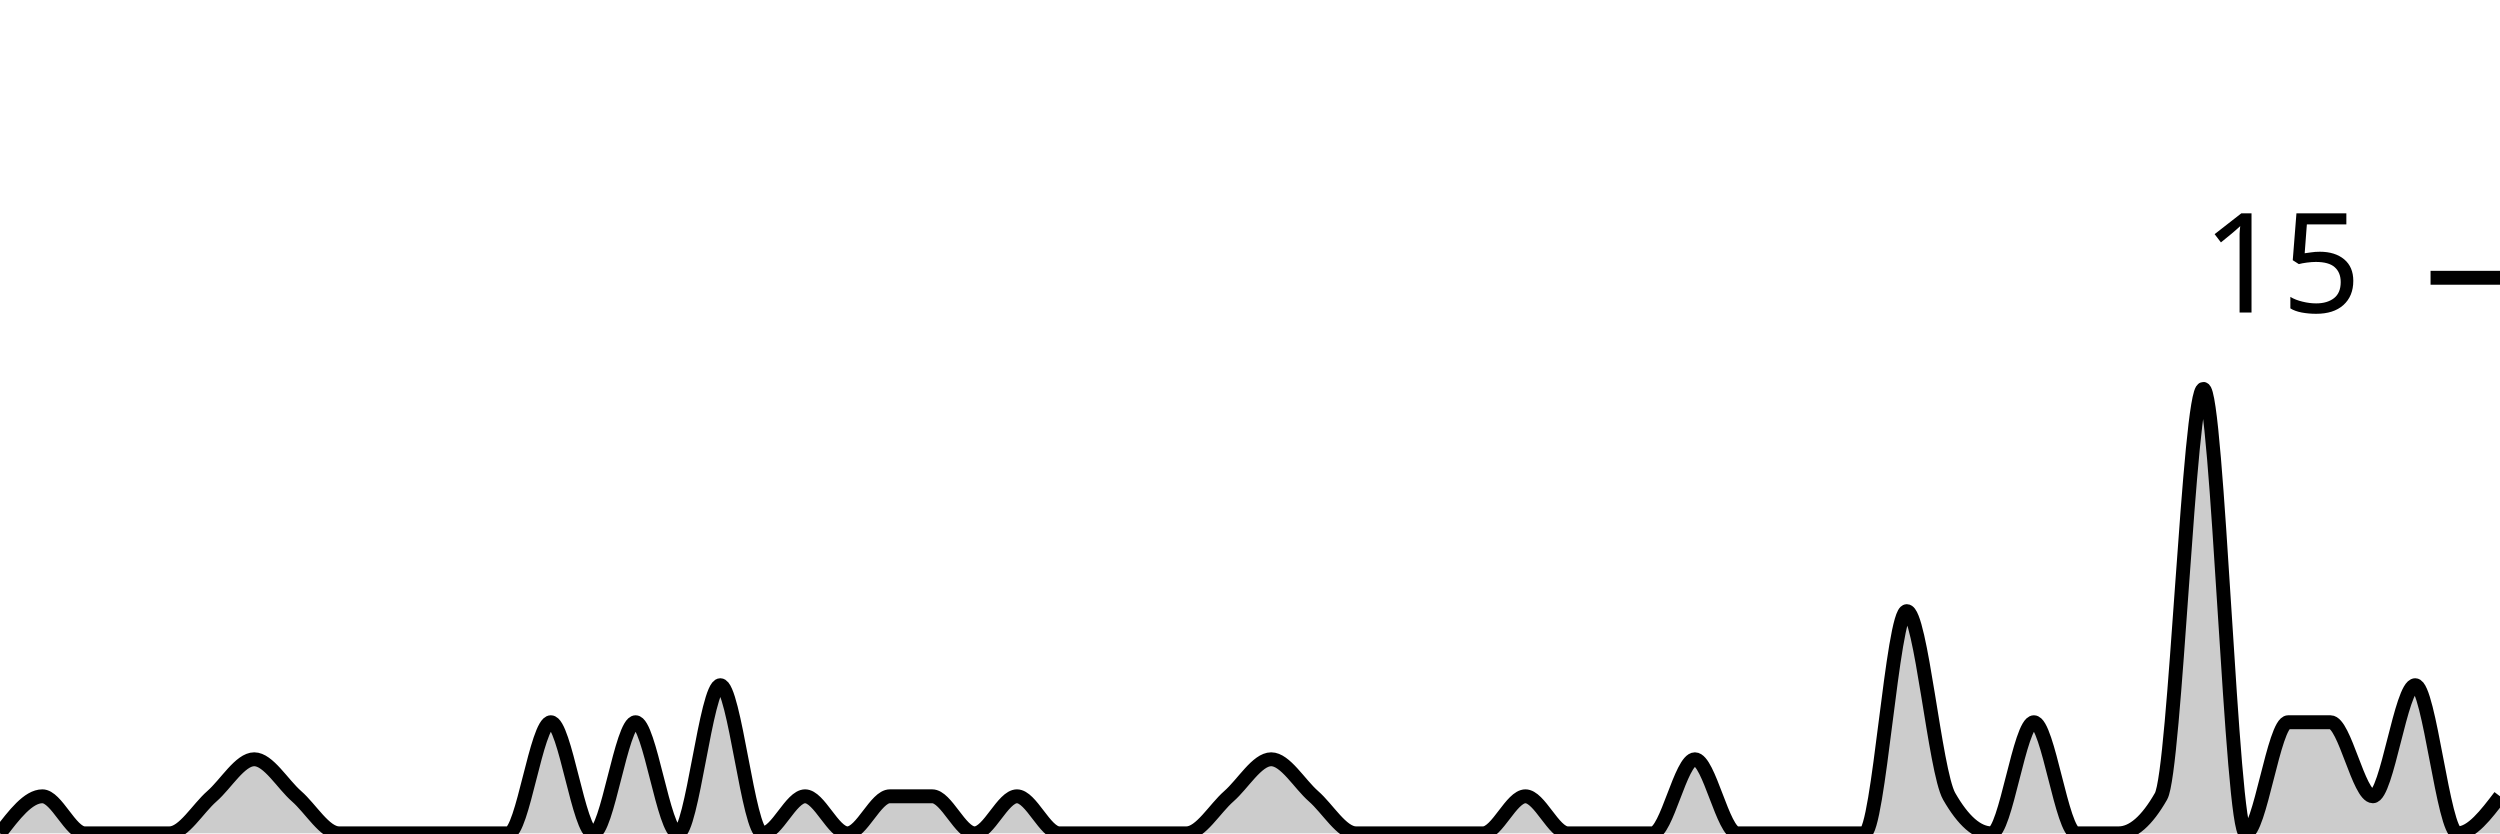
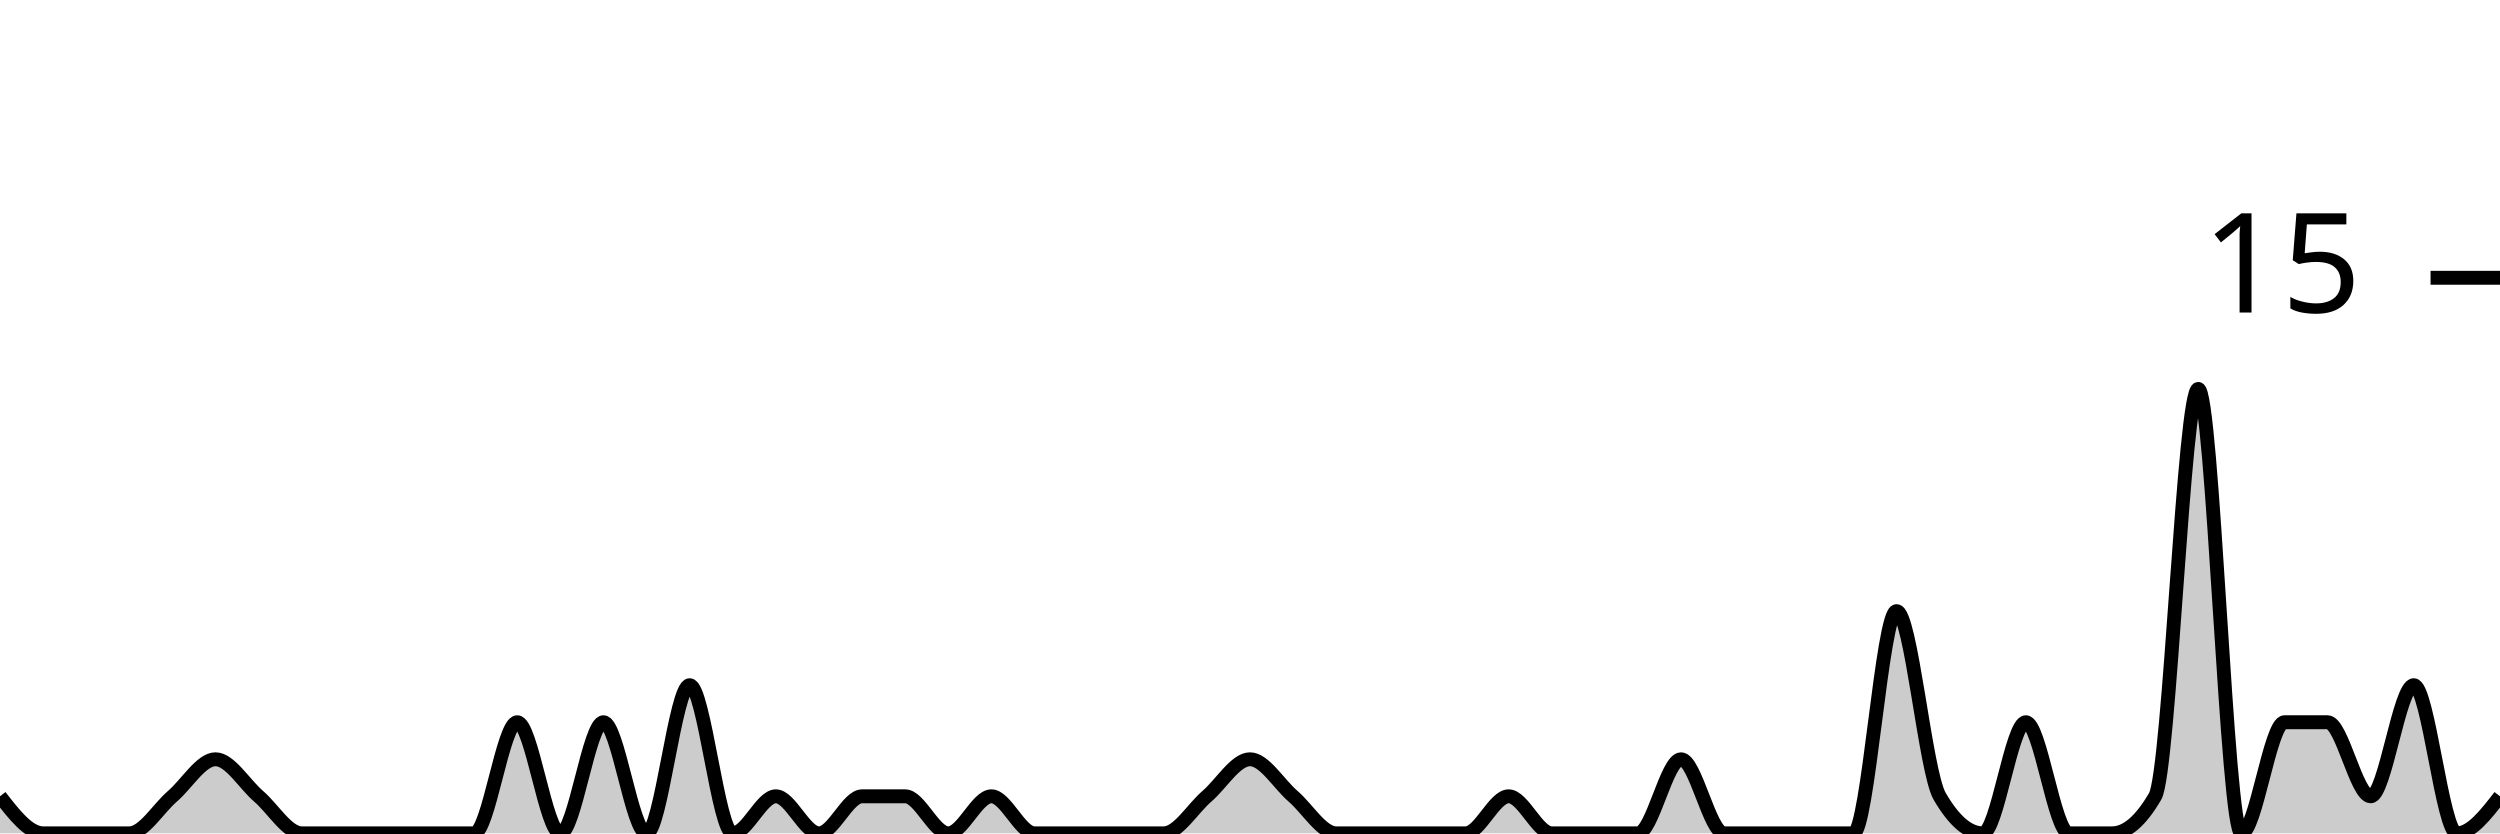
<svg xmlns="http://www.w3.org/2000/svg" viewBox="0 0 180 60">
  <g transform="translate(0,20)">
-     <path class="area" fill="rgba(0, 0, 0, 0.2)" d="M0,40C1.017,38.667,2.034,37.333,3.051,37.333C4.068,37.333,5.085,40,6.102,40C7.119,40,8.136,40,9.153,40C10.169,40,11.186,40,12.203,40C13.22,40,14.237,38.222,15.254,37.333C16.271,36.444,17.288,34.667,18.305,34.667C19.322,34.667,20.339,36.444,21.356,37.333C22.373,38.222,23.39,40,24.407,40C25.424,40,26.441,40,27.458,40C28.475,40,29.492,40,30.508,40C31.525,40,32.542,40,33.559,40C34.576,40,35.593,40,36.61,40C37.627,40,38.644,32,39.661,32C40.678,32,41.695,40,42.712,40C43.729,40,44.746,32,45.763,32C46.78,32,47.797,40,48.814,40C49.831,40,50.847,29.333,51.864,29.333C52.881,29.333,53.898,40,54.915,40C55.932,40,56.949,37.333,57.966,37.333C58.983,37.333,60,40,61.017,40C62.034,40,63.051,37.333,64.068,37.333C65.085,37.333,66.102,37.333,67.119,37.333C68.136,37.333,69.153,40,70.169,40C71.186,40,72.203,37.333,73.22,37.333C74.237,37.333,75.254,40,76.271,40C77.288,40,78.305,40,79.322,40C80.339,40,81.356,40,82.373,40C83.39,40,84.407,40,85.424,40C86.441,40,87.458,38.222,88.475,37.333C89.492,36.444,90.508,34.667,91.525,34.667C92.542,34.667,93.559,36.444,94.576,37.333C95.593,38.222,96.61,40,97.627,40C98.644,40,99.661,40,100.678,40C101.695,40,102.712,40,103.729,40C104.746,40,105.763,40,106.78,40C107.797,40,108.814,37.333,109.831,37.333C110.847,37.333,111.864,40,112.881,40C113.898,40,114.915,40,115.932,40C116.949,40,117.966,40,118.983,40C120,40,121.017,34.667,122.034,34.667C123.051,34.667,124.068,40,125.085,40C126.102,40,127.119,40,128.136,40C129.153,40,130.169,40,131.186,40C132.203,40,133.22,40,134.237,40C135.254,40,136.271,24,137.288,24C138.305,24,139.322,35.556,140.339,37.333C141.356,39.111,142.373,40,143.39,40C144.407,40,145.424,32,146.441,32C147.458,32,148.475,40,149.492,40C150.508,40,151.525,40,152.542,40C153.559,40,154.576,39.111,155.593,37.333C156.61,35.556,157.627,8,158.644,8C159.661,8,160.678,40,161.695,40C162.712,40,163.729,32,164.746,32C165.763,32,166.78,32,167.797,32C168.814,32,169.831,37.333,170.847,37.333C171.864,37.333,172.881,29.333,173.898,29.333C174.915,29.333,175.932,40,176.949,40C177.966,40,178.983,38.667,180,37.333L180,40C178.983,40,177.966,40,176.949,40C175.932,40,174.915,40,173.898,40C172.881,40,171.864,40,170.847,40C169.831,40,168.814,40,167.797,40C166.78,40,165.763,40,164.746,40C163.729,40,162.712,40,161.695,40C160.678,40,159.661,40,158.644,40C157.627,40,156.61,40,155.593,40C154.576,40,153.559,40,152.542,40C151.525,40,150.508,40,149.492,40C148.475,40,147.458,40,146.441,40C145.424,40,144.407,40,143.39,40C142.373,40,141.356,40,140.339,40C139.322,40,138.305,40,137.288,40C136.271,40,135.254,40,134.237,40C133.22,40,132.203,40,131.186,40C130.169,40,129.153,40,128.136,40C127.119,40,126.102,40,125.085,40C124.068,40,123.051,40,122.034,40C121.017,40,120,40,118.983,40C117.966,40,116.949,40,115.932,40C114.915,40,113.898,40,112.881,40C111.864,40,110.847,40,109.831,40C108.814,40,107.797,40,106.78,40C105.763,40,104.746,40,103.729,40C102.712,40,101.695,40,100.678,40C99.661,40,98.644,40,97.627,40C96.61,40,95.593,40,94.576,40C93.559,40,92.542,40,91.525,40C90.508,40,89.492,40,88.475,40C87.458,40,86.441,40,85.424,40C84.407,40,83.39,40,82.373,40C81.356,40,80.339,40,79.322,40C78.305,40,77.288,40,76.271,40C75.254,40,74.237,40,73.22,40C72.203,40,71.186,40,70.169,40C69.153,40,68.136,40,67.119,40C66.102,40,65.085,40,64.068,40C63.051,40,62.034,40,61.017,40C60,40,58.983,40,57.966,40C56.949,40,55.932,40,54.915,40C53.898,40,52.881,40,51.864,40C50.847,40,49.831,40,48.814,40C47.797,40,46.78,40,45.763,40C44.746,40,43.729,40,42.712,40C41.695,40,40.678,40,39.661,40C38.644,40,37.627,40,36.61,40C35.593,40,34.576,40,33.559,40C32.542,40,31.525,40,30.508,40C29.492,40,28.475,40,27.458,40C26.441,40,25.424,40,24.407,40C23.39,40,22.373,40,21.356,40C20.339,40,19.322,40,18.305,40C17.288,40,16.271,40,15.254,40C14.237,40,13.22,40,12.203,40C11.186,40,10.169,40,9.153,40C8.136,40,7.119,40,6.102,40C5.085,40,4.068,40,3.051,40C2.034,40,1.017,40,0,40Z" />
-     <path class="line" stroke="black" fill="none" d="M0,40C1.017,38.667,2.034,37.333,3.051,37.333C4.068,37.333,5.085,40,6.102,40C7.119,40,8.136,40,9.153,40C10.169,40,11.186,40,12.203,40C13.22,40,14.237,38.222,15.254,37.333C16.271,36.444,17.288,34.667,18.305,34.667C19.322,34.667,20.339,36.444,21.356,37.333C22.373,38.222,23.39,40,24.407,40C25.424,40,26.441,40,27.458,40C28.475,40,29.492,40,30.508,40C31.525,40,32.542,40,33.559,40C34.576,40,35.593,40,36.61,40C37.627,40,38.644,32,39.661,32C40.678,32,41.695,40,42.712,40C43.729,40,44.746,32,45.763,32C46.78,32,47.797,40,48.814,40C49.831,40,50.847,29.333,51.864,29.333C52.881,29.333,53.898,40,54.915,40C55.932,40,56.949,37.333,57.966,37.333C58.983,37.333,60,40,61.017,40C62.034,40,63.051,37.333,64.068,37.333C65.085,37.333,66.102,37.333,67.119,37.333C68.136,37.333,69.153,40,70.169,40C71.186,40,72.203,37.333,73.22,37.333C74.237,37.333,75.254,40,76.271,40C77.288,40,78.305,40,79.322,40C80.339,40,81.356,40,82.373,40C83.39,40,84.407,40,85.424,40C86.441,40,87.458,38.222,88.475,37.333C89.492,36.444,90.508,34.667,91.525,34.667C92.542,34.667,93.559,36.444,94.576,37.333C95.593,38.222,96.61,40,97.627,40C98.644,40,99.661,40,100.678,40C101.695,40,102.712,40,103.729,40C104.746,40,105.763,40,106.78,40C107.797,40,108.814,37.333,109.831,37.333C110.847,37.333,111.864,40,112.881,40C113.898,40,114.915,40,115.932,40C116.949,40,117.966,40,118.983,40C120,40,121.017,34.667,122.034,34.667C123.051,34.667,124.068,40,125.085,40C126.102,40,127.119,40,128.136,40C129.153,40,130.169,40,131.186,40C132.203,40,133.22,40,134.237,40C135.254,40,136.271,24,137.288,24C138.305,24,139.322,35.556,140.339,37.333C141.356,39.111,142.373,40,143.39,40C144.407,40,145.424,32,146.441,32C147.458,32,148.475,40,149.492,40C150.508,40,151.525,40,152.542,40C153.559,40,154.576,39.111,155.593,37.333C156.61,35.556,157.627,8,158.644,8C159.661,8,160.678,40,161.695,40C162.712,40,163.729,32,164.746,32C165.763,32,166.78,32,167.797,32C168.814,32,169.831,37.333,170.847,37.333C171.864,37.333,172.881,29.333,173.898,29.333C174.915,29.333,175.932,40,176.949,40C177.966,40,178.983,38.667,180,37.333" />
+     <path class="area" fill="rgba(0, 0, 0, 0.2)" d="M0,37.333C1.034,38.667,2.069,40,3.103,40C4.138,40,5.172,40,6.207,40C7.241,40,8.276,40,9.31,40C10.345,40,11.379,38.222,12.414,37.333C13.448,36.444,14.483,34.667,15.517,34.667C16.552,34.667,17.586,36.444,18.621,37.333C19.655,38.222,20.69,40,21.724,40C22.759,40,23.793,40,24.828,40C25.862,40,26.897,40,27.931,40C28.966,40,30,40,31.034,40C32.069,40,33.103,40,34.138,40C35.172,40,36.207,32,37.241,32C38.276,32,39.31,40,40.345,40C41.379,40,42.414,32,43.448,32C44.483,32,45.517,40,46.552,40C47.586,40,48.621,29.333,49.655,29.333C50.69,29.333,51.724,40,52.759,40C53.793,40,54.828,37.333,55.862,37.333C56.897,37.333,57.931,40,58.966,40C60,40,61.034,37.333,62.069,37.333C63.103,37.333,64.138,37.333,65.172,37.333C66.207,37.333,67.241,40,68.276,40C69.31,40,70.345,37.333,71.379,37.333C72.414,37.333,73.448,40,74.483,40C75.517,40,76.552,40,77.586,40C78.621,40,79.655,40,80.69,40C81.724,40,82.759,40,83.793,40C84.828,40,85.862,38.222,86.897,37.333C87.931,36.444,88.966,34.667,90,34.667C91.034,34.667,92.069,36.444,93.103,37.333C94.138,38.222,95.172,40,96.207,40C97.241,40,98.276,40,99.31,40C100.345,40,101.379,40,102.414,40C103.448,40,104.483,40,105.517,40C106.552,40,107.586,37.333,108.621,37.333C109.655,37.333,110.69,40,111.724,40C112.759,40,113.793,40,114.828,40C115.862,40,116.897,40,117.931,40C118.966,40,120,34.667,121.034,34.667C122.069,34.667,123.103,40,124.138,40C125.172,40,126.207,40,127.241,40C128.276,40,129.31,40,130.345,40C131.379,40,132.414,40,133.448,40C134.483,40,135.517,24,136.552,24C137.586,24,138.621,35.556,139.655,37.333C140.69,39.111,141.724,40,142.759,40C143.793,40,144.828,32,145.862,32C146.897,32,147.931,40,148.966,40C150,40,151.034,40,152.069,40C153.103,40,154.138,39.111,155.172,37.333C156.207,35.556,157.241,8,158.276,8C159.31,8,160.345,40,161.379,40C162.414,40,163.448,32,164.483,32C165.517,32,166.552,32,167.586,32C168.621,32,169.655,37.333,170.69,37.333C171.724,37.333,172.759,29.333,173.793,29.333C174.828,29.333,175.862,40,176.897,40C177.931,40,178.966,38.667,180,37.333L180,40C178.966,40,177.931,40,176.897,40C175.862,40,174.828,40,173.793,40C172.759,40,171.724,40,170.69,40C169.655,40,168.621,40,167.586,40C166.552,40,165.517,40,164.483,40C163.448,40,162.414,40,161.379,40C160.345,40,159.31,40,158.276,40C157.241,40,156.207,40,155.172,40C154.138,40,153.103,40,152.069,40C151.034,40,150,40,148.966,40C147.931,40,146.897,40,145.862,40C144.828,40,143.793,40,142.759,40C141.724,40,140.69,40,139.655,40C138.621,40,137.586,40,136.552,40C135.517,40,134.483,40,133.448,40C132.414,40,131.379,40,130.345,40C129.31,40,128.276,40,127.241,40C126.207,40,125.172,40,124.138,40C123.103,40,122.069,40,121.034,40C120,40,118.966,40,117.931,40C116.897,40,115.862,40,114.828,40C113.793,40,112.759,40,111.724,40C110.69,40,109.655,40,108.621,40C107.586,40,106.552,40,105.517,40C104.483,40,103.448,40,102.414,40C101.379,40,100.345,40,99.31,40C98.276,40,97.241,40,96.207,40C95.172,40,94.138,40,93.103,40C92.069,40,91.034,40,90,40C88.966,40,87.931,40,86.897,40C85.862,40,84.828,40,83.793,40C82.759,40,81.724,40,80.69,40C79.655,40,78.621,40,77.586,40C76.552,40,75.517,40,74.483,40C73.448,40,72.414,40,71.379,40C70.345,40,69.31,40,68.276,40C67.241,40,66.207,40,65.172,40C64.138,40,63.103,40,62.069,40C61.034,40,60,40,58.966,40C57.931,40,56.897,40,55.862,40C54.828,40,53.793,40,52.759,40C51.724,40,50.69,40,49.655,40C48.621,40,47.586,40,46.552,40C45.517,40,44.483,40,43.448,40C42.414,40,41.379,40,40.345,40C39.31,40,38.276,40,37.241,40C36.207,40,35.172,40,34.138,40C33.103,40,32.069,40,31.034,40C30,40,28.966,40,27.931,40C26.897,40,25.862,40,24.828,40C23.793,40,22.759,40,21.724,40C20.69,40,19.655,40,18.621,40C17.586,40,16.552,40,15.517,40C14.483,40,13.448,40,12.414,40C11.379,40,10.345,40,9.31,40C8.276,40,7.241,40,6.207,40C5.172,40,4.138,40,3.103,40C2.069,40,1.034,40,0,40Z" />
+     <path class="line" stroke="black" fill="none" d="M0,37.333C1.034,38.667,2.069,40,3.103,40C4.138,40,5.172,40,6.207,40C7.241,40,8.276,40,9.31,40C10.345,40,11.379,38.222,12.414,37.333C13.448,36.444,14.483,34.667,15.517,34.667C16.552,34.667,17.586,36.444,18.621,37.333C19.655,38.222,20.69,40,21.724,40C22.759,40,23.793,40,24.828,40C25.862,40,26.897,40,27.931,40C28.966,40,30,40,31.034,40C32.069,40,33.103,40,34.138,40C35.172,40,36.207,32,37.241,32C38.276,32,39.31,40,40.345,40C41.379,40,42.414,32,43.448,32C44.483,32,45.517,40,46.552,40C47.586,40,48.621,29.333,49.655,29.333C50.69,29.333,51.724,40,52.759,40C53.793,40,54.828,37.333,55.862,37.333C56.897,37.333,57.931,40,58.966,40C60,40,61.034,37.333,62.069,37.333C63.103,37.333,64.138,37.333,65.172,37.333C66.207,37.333,67.241,40,68.276,40C69.31,40,70.345,37.333,71.379,37.333C72.414,37.333,73.448,40,74.483,40C75.517,40,76.552,40,77.586,40C78.621,40,79.655,40,80.69,40C81.724,40,82.759,40,83.793,40C84.828,40,85.862,38.222,86.897,37.333C87.931,36.444,88.966,34.667,90,34.667C91.034,34.667,92.069,36.444,93.103,37.333C94.138,38.222,95.172,40,96.207,40C97.241,40,98.276,40,99.31,40C100.345,40,101.379,40,102.414,40C103.448,40,104.483,40,105.517,40C106.552,40,107.586,37.333,108.621,37.333C109.655,37.333,110.69,40,111.724,40C112.759,40,113.793,40,114.828,40C115.862,40,116.897,40,117.931,40C118.966,40,120,34.667,121.034,34.667C122.069,34.667,123.103,40,124.138,40C125.172,40,126.207,40,127.241,40C128.276,40,129.31,40,130.345,40C131.379,40,132.414,40,133.448,40C134.483,40,135.517,24,136.552,24C137.586,24,138.621,35.556,139.655,37.333C140.69,39.111,141.724,40,142.759,40C143.793,40,144.828,32,145.862,32C146.897,32,147.931,40,148.966,40C150,40,151.034,40,152.069,40C153.103,40,154.138,39.111,155.172,37.333C156.207,35.556,157.241,8,158.276,8C159.31,8,160.345,40,161.379,40C162.414,40,163.448,32,164.483,32C165.517,32,166.552,32,167.586,32C168.621,32,169.655,37.333,170.69,37.333C171.724,37.333,172.759,29.333,173.793,29.333C174.828,29.333,175.862,40,176.897,40C177.931,40,178.966,38.667,180,37.333" />
    <path class="axis-ceiling" stroke-width="1" stroke="black" fill="none" d="M175,0L180,0" />
    <text class="axis-ceiling-label" font-family="sans-serif" text-anchor="end" font-size="10px" x="170" y="2.5">15</text>
  </g>
</svg>
